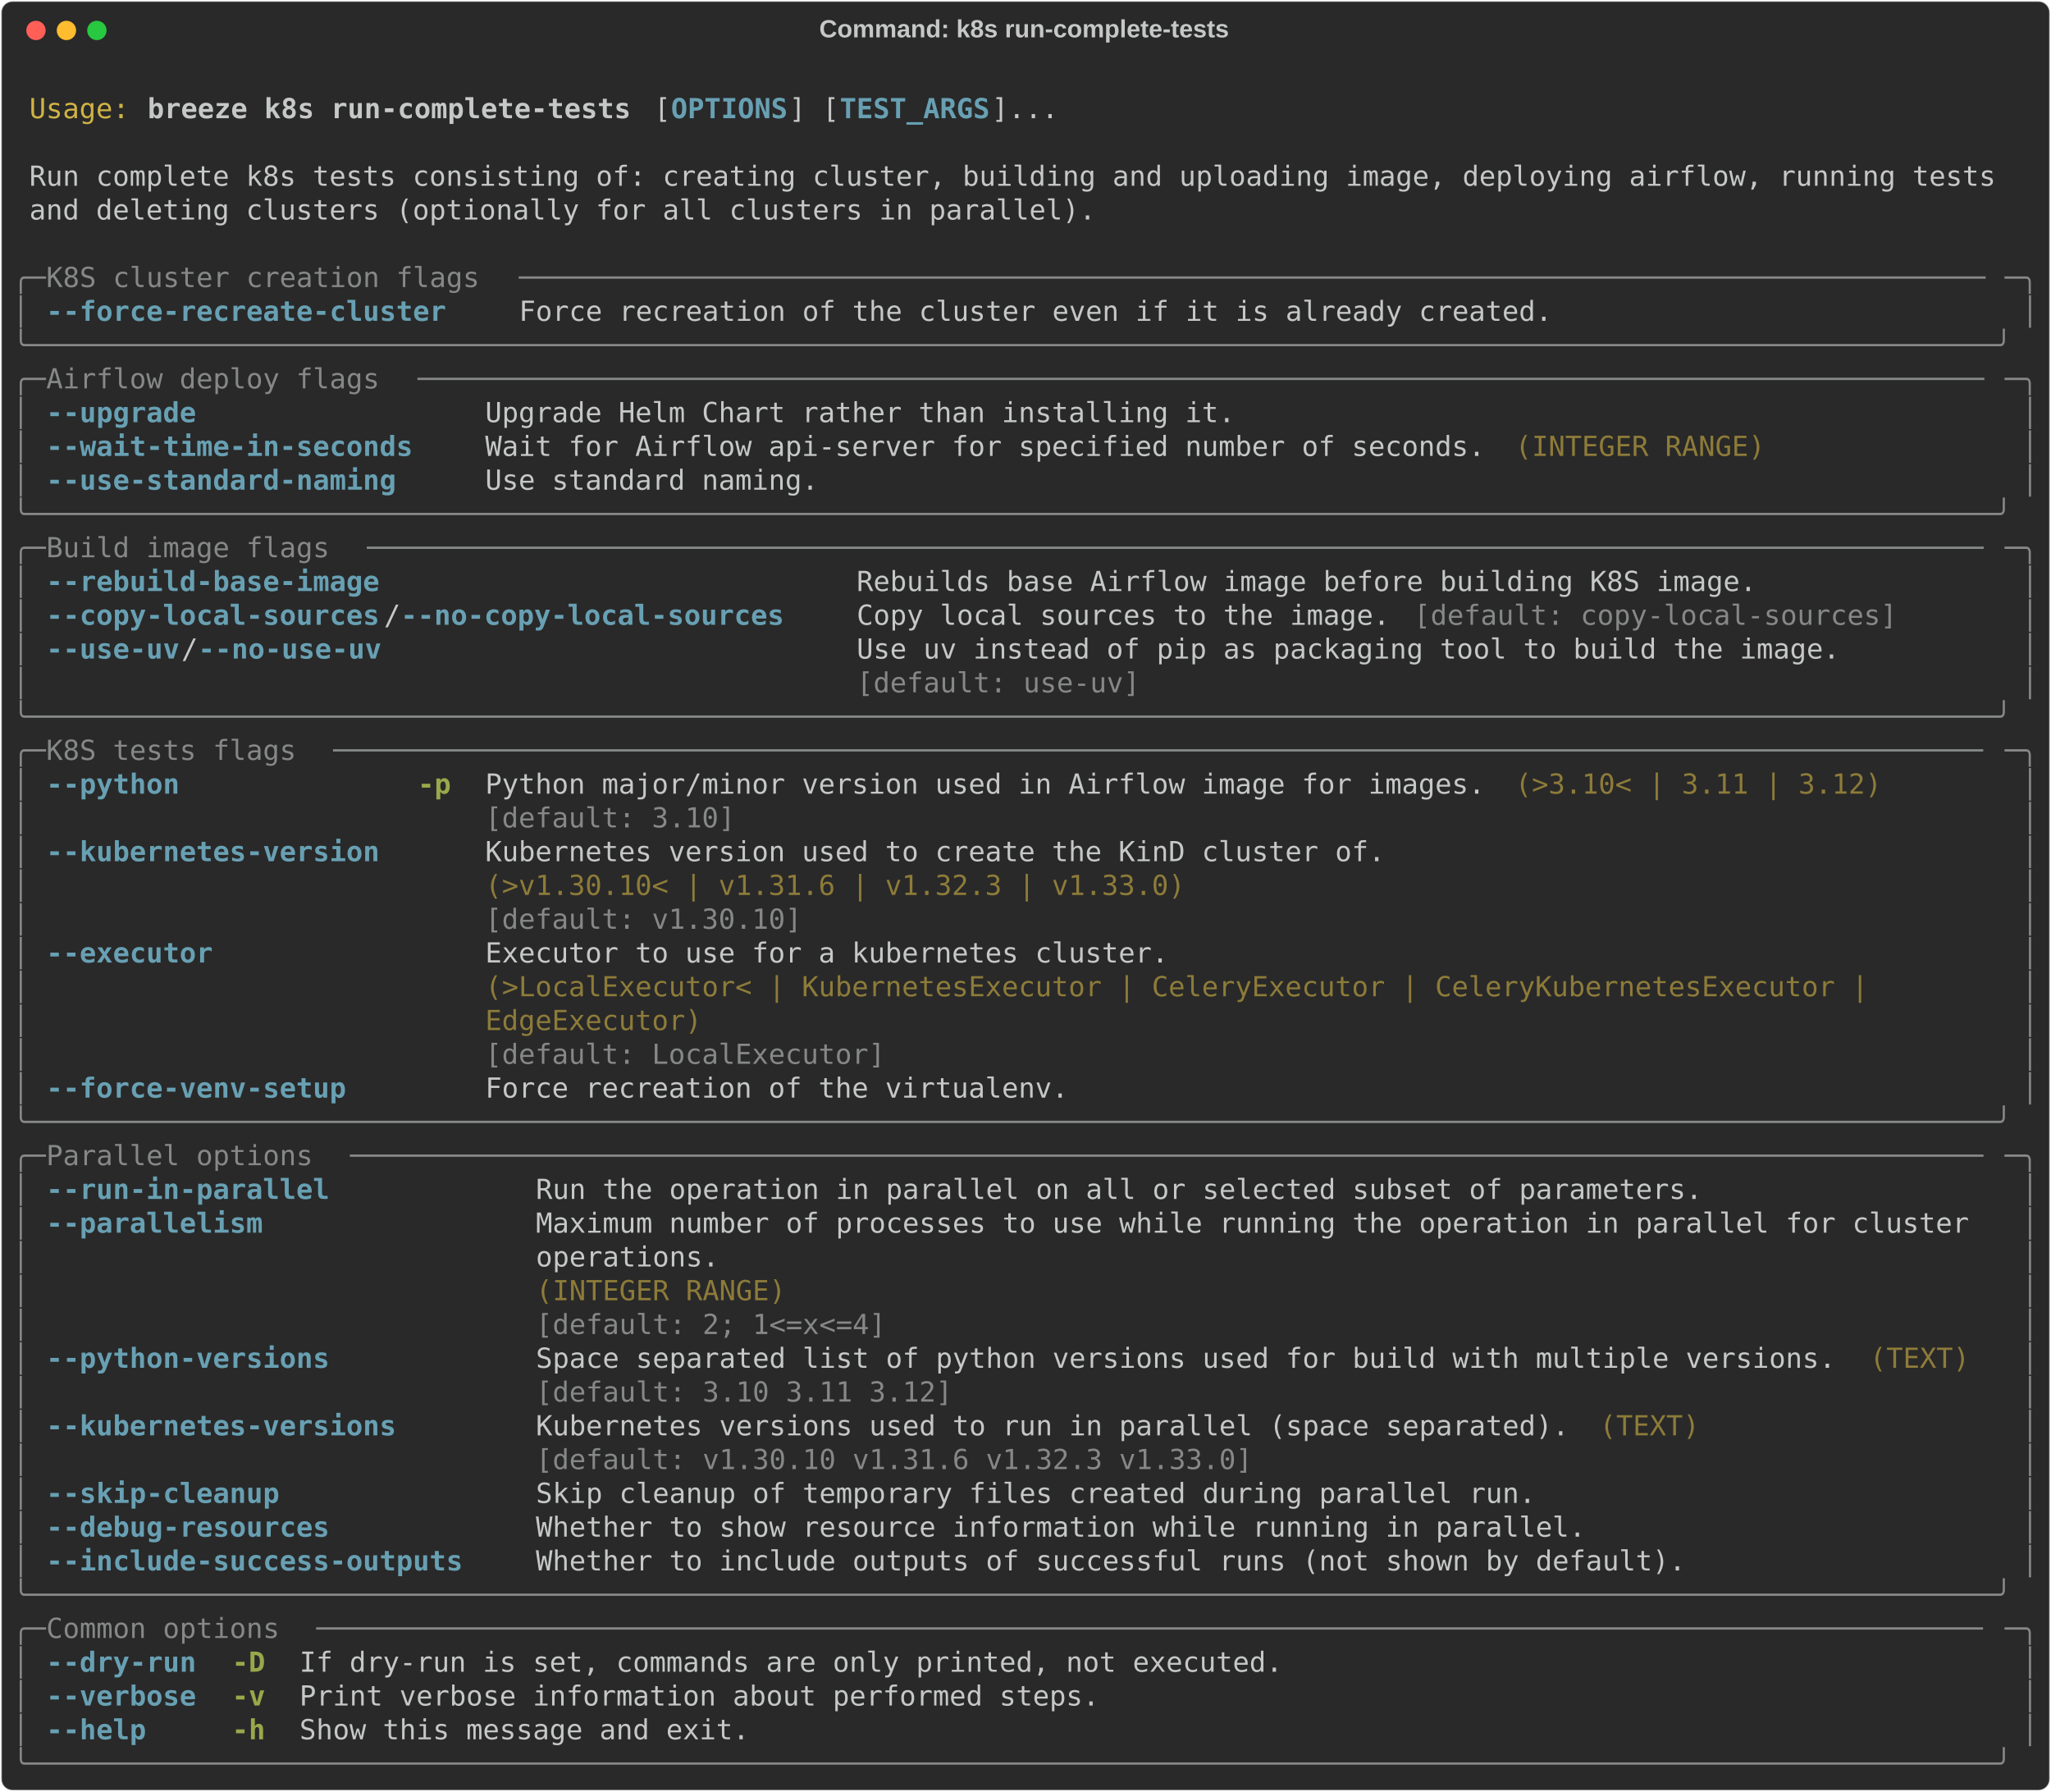
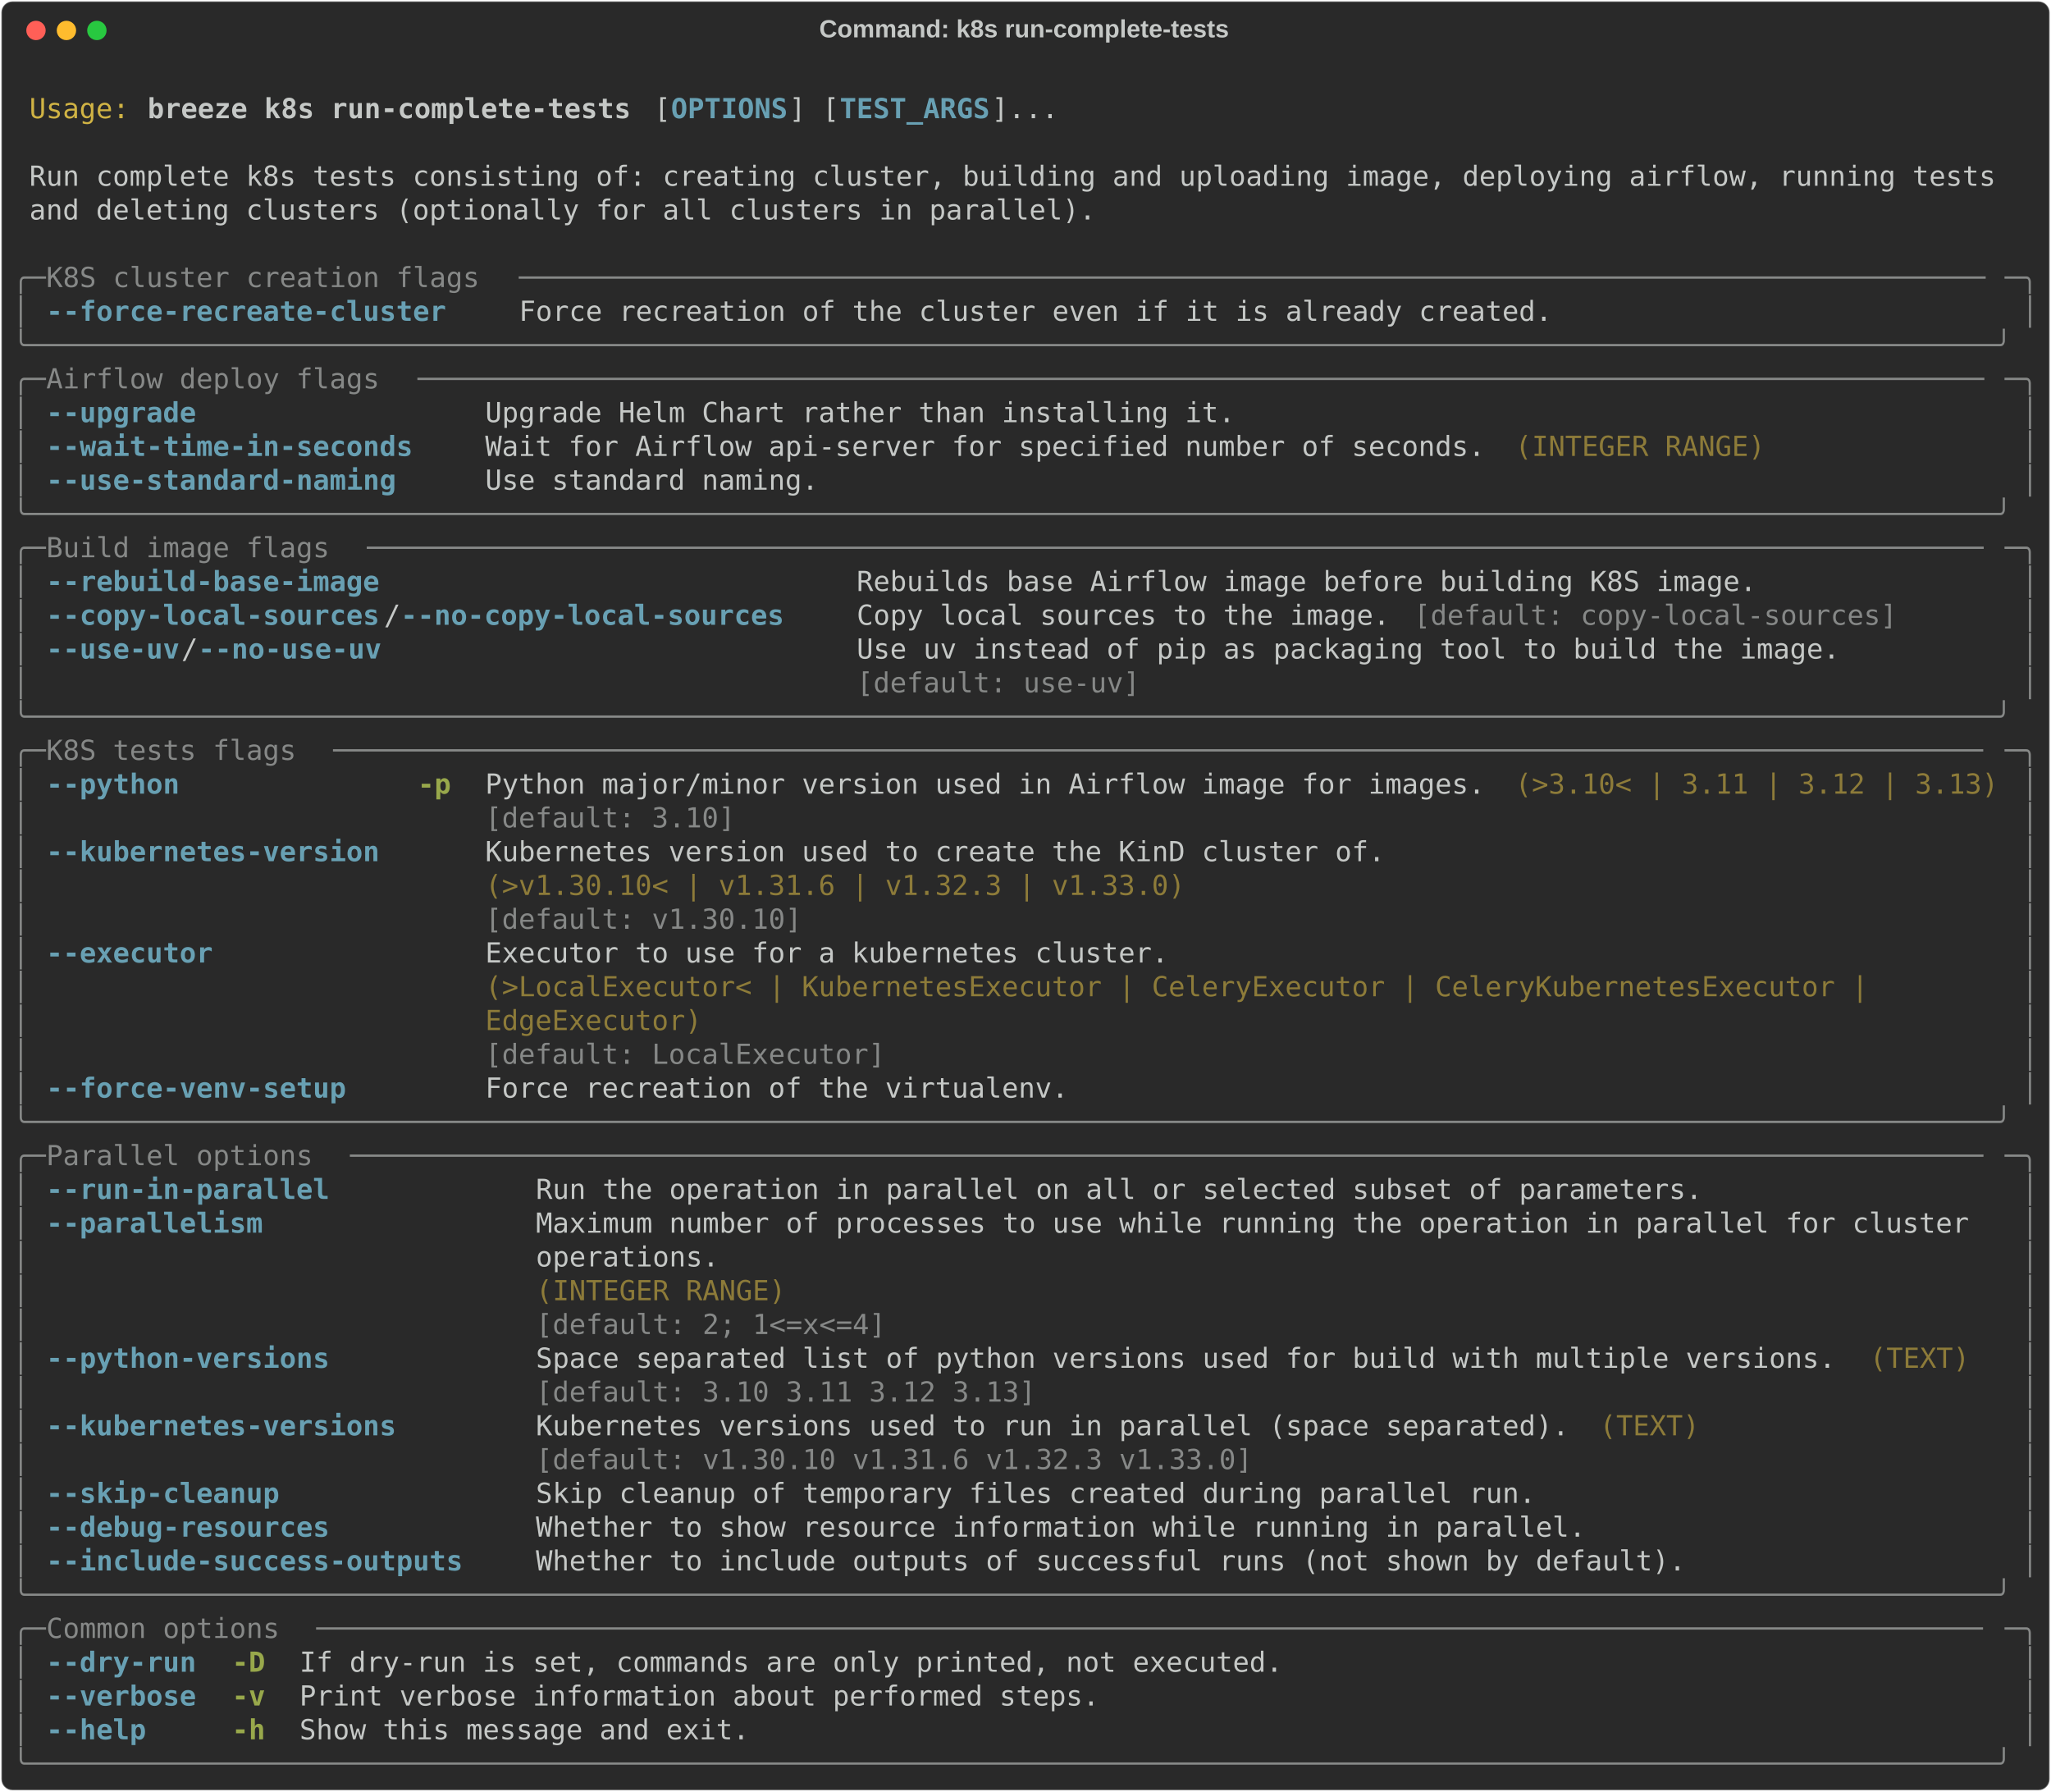
<svg xmlns="http://www.w3.org/2000/svg" class="rich-terminal" viewBox="0 0 1482 1294.4">
  <style>

    @font-face {
        font-family: "Fira Code";
        src: local("FiraCode-Regular"),
                url("https://cdnjs.cloudflare.com/ajax/libs/firacode/6.2.0/woff2/FiraCode-Regular.woff2") format("woff2"),
                url("https://cdnjs.cloudflare.com/ajax/libs/firacode/6.2.0/woff/FiraCode-Regular.woff") format("woff");
        font-style: normal;
        font-weight: 400;
    }
    @font-face {
        font-family: "Fira Code";
        src: local("FiraCode-Bold"),
                url("https://cdnjs.cloudflare.com/ajax/libs/firacode/6.2.0/woff2/FiraCode-Bold.woff2") format("woff2"),
                url("https://cdnjs.cloudflare.com/ajax/libs/firacode/6.2.0/woff/FiraCode-Bold.woff") format("woff");
        font-style: bold;
        font-weight: 700;
    }

    .breeze-k8s-run-complete-tests-matrix {
        font-family: Fira Code, monospace;
        font-size: 20px;
        line-height: 24.4px;
        font-variant-east-asian: full-width;
    }

    .breeze-k8s-run-complete-tests-title {
        font-size: 18px;
        font-weight: bold;
        font-family: arial;
    }

    .breeze-k8s-run-complete-tests-r1 { fill: #c5c8c6 }
.breeze-k8s-run-complete-tests-r2 { fill: #d0b344 }
.breeze-k8s-run-complete-tests-r3 { fill: #c5c8c6;font-weight: bold }
.breeze-k8s-run-complete-tests-r4 { fill: #68a0b3;font-weight: bold }
.breeze-k8s-run-complete-tests-r5 { fill: #868887 }
.breeze-k8s-run-complete-tests-r6 { fill: #8d7b39 }
.breeze-k8s-run-complete-tests-r7 { fill: #98a84b;font-weight: bold }
    </style>
  <defs>
    <clipPath id="breeze-k8s-run-complete-tests-clip-terminal">
      <rect x="0" y="0" width="1463.0" height="1243.4" />
    </clipPath>
    <clipPath id="breeze-k8s-run-complete-tests-line-0">
      <rect x="0" y="1.5" width="1464" height="24.65" />
    </clipPath>
    <clipPath id="breeze-k8s-run-complete-tests-line-1">
      <rect x="0" y="25.9" width="1464" height="24.65" />
    </clipPath>
    <clipPath id="breeze-k8s-run-complete-tests-line-2">
      <rect x="0" y="50.3" width="1464" height="24.65" />
    </clipPath>
    <clipPath id="breeze-k8s-run-complete-tests-line-3">
      <rect x="0" y="74.7" width="1464" height="24.65" />
    </clipPath>
    <clipPath id="breeze-k8s-run-complete-tests-line-4">
      <rect x="0" y="99.1" width="1464" height="24.65" />
    </clipPath>
    <clipPath id="breeze-k8s-run-complete-tests-line-5">
      <rect x="0" y="123.5" width="1464" height="24.65" />
    </clipPath>
    <clipPath id="breeze-k8s-run-complete-tests-line-6">
      <rect x="0" y="147.9" width="1464" height="24.65" />
    </clipPath>
    <clipPath id="breeze-k8s-run-complete-tests-line-7">
      <rect x="0" y="172.3" width="1464" height="24.65" />
    </clipPath>
    <clipPath id="breeze-k8s-run-complete-tests-line-8">
      <rect x="0" y="196.7" width="1464" height="24.65" />
    </clipPath>
    <clipPath id="breeze-k8s-run-complete-tests-line-9">
      <rect x="0" y="221.1" width="1464" height="24.65" />
    </clipPath>
    <clipPath id="breeze-k8s-run-complete-tests-line-10">
      <rect x="0" y="245.5" width="1464" height="24.65" />
    </clipPath>
    <clipPath id="breeze-k8s-run-complete-tests-line-11">
      <rect x="0" y="269.9" width="1464" height="24.65" />
    </clipPath>
    <clipPath id="breeze-k8s-run-complete-tests-line-12">
      <rect x="0" y="294.3" width="1464" height="24.65" />
    </clipPath>
    <clipPath id="breeze-k8s-run-complete-tests-line-13">
      <rect x="0" y="318.7" width="1464" height="24.65" />
    </clipPath>
    <clipPath id="breeze-k8s-run-complete-tests-line-14">
      <rect x="0" y="343.1" width="1464" height="24.65" />
    </clipPath>
    <clipPath id="breeze-k8s-run-complete-tests-line-15">
      <rect x="0" y="367.5" width="1464" height="24.65" />
    </clipPath>
    <clipPath id="breeze-k8s-run-complete-tests-line-16">
      <rect x="0" y="391.9" width="1464" height="24.65" />
    </clipPath>
    <clipPath id="breeze-k8s-run-complete-tests-line-17">
      <rect x="0" y="416.3" width="1464" height="24.65" />
    </clipPath>
    <clipPath id="breeze-k8s-run-complete-tests-line-18">
      <rect x="0" y="440.7" width="1464" height="24.65" />
    </clipPath>
    <clipPath id="breeze-k8s-run-complete-tests-line-19">
      <rect x="0" y="465.1" width="1464" height="24.65" />
    </clipPath>
    <clipPath id="breeze-k8s-run-complete-tests-line-20">
      <rect x="0" y="489.5" width="1464" height="24.65" />
    </clipPath>
    <clipPath id="breeze-k8s-run-complete-tests-line-21">
      <rect x="0" y="513.9" width="1464" height="24.65" />
    </clipPath>
    <clipPath id="breeze-k8s-run-complete-tests-line-22">
      <rect x="0" y="538.3" width="1464" height="24.65" />
    </clipPath>
    <clipPath id="breeze-k8s-run-complete-tests-line-23">
      <rect x="0" y="562.7" width="1464" height="24.65" />
    </clipPath>
    <clipPath id="breeze-k8s-run-complete-tests-line-24">
      <rect x="0" y="587.1" width="1464" height="24.65" />
    </clipPath>
    <clipPath id="breeze-k8s-run-complete-tests-line-25">
      <rect x="0" y="611.5" width="1464" height="24.65" />
    </clipPath>
    <clipPath id="breeze-k8s-run-complete-tests-line-26">
      <rect x="0" y="635.9" width="1464" height="24.65" />
    </clipPath>
    <clipPath id="breeze-k8s-run-complete-tests-line-27">
      <rect x="0" y="660.3" width="1464" height="24.65" />
    </clipPath>
    <clipPath id="breeze-k8s-run-complete-tests-line-28">
      <rect x="0" y="684.7" width="1464" height="24.65" />
    </clipPath>
    <clipPath id="breeze-k8s-run-complete-tests-line-29">
      <rect x="0" y="709.1" width="1464" height="24.65" />
    </clipPath>
    <clipPath id="breeze-k8s-run-complete-tests-line-30">
      <rect x="0" y="733.5" width="1464" height="24.65" />
    </clipPath>
    <clipPath id="breeze-k8s-run-complete-tests-line-31">
      <rect x="0" y="757.9" width="1464" height="24.65" />
    </clipPath>
    <clipPath id="breeze-k8s-run-complete-tests-line-32">
      <rect x="0" y="782.3" width="1464" height="24.65" />
    </clipPath>
    <clipPath id="breeze-k8s-run-complete-tests-line-33">
      <rect x="0" y="806.7" width="1464" height="24.65" />
    </clipPath>
    <clipPath id="breeze-k8s-run-complete-tests-line-34">
      <rect x="0" y="831.1" width="1464" height="24.65" />
    </clipPath>
    <clipPath id="breeze-k8s-run-complete-tests-line-35">
      <rect x="0" y="855.5" width="1464" height="24.65" />
    </clipPath>
    <clipPath id="breeze-k8s-run-complete-tests-line-36">
      <rect x="0" y="879.9" width="1464" height="24.65" />
    </clipPath>
    <clipPath id="breeze-k8s-run-complete-tests-line-37">
      <rect x="0" y="904.3" width="1464" height="24.65" />
    </clipPath>
    <clipPath id="breeze-k8s-run-complete-tests-line-38">
      <rect x="0" y="928.7" width="1464" height="24.65" />
    </clipPath>
    <clipPath id="breeze-k8s-run-complete-tests-line-39">
      <rect x="0" y="953.1" width="1464" height="24.65" />
    </clipPath>
    <clipPath id="breeze-k8s-run-complete-tests-line-40">
      <rect x="0" y="977.5" width="1464" height="24.65" />
    </clipPath>
    <clipPath id="breeze-k8s-run-complete-tests-line-41">
      <rect x="0" y="1001.9" width="1464" height="24.65" />
    </clipPath>
    <clipPath id="breeze-k8s-run-complete-tests-line-42">
      <rect x="0" y="1026.3" width="1464" height="24.65" />
    </clipPath>
    <clipPath id="breeze-k8s-run-complete-tests-line-43">
      <rect x="0" y="1050.7" width="1464" height="24.65" />
    </clipPath>
    <clipPath id="breeze-k8s-run-complete-tests-line-44">
      <rect x="0" y="1075.1" width="1464" height="24.65" />
    </clipPath>
    <clipPath id="breeze-k8s-run-complete-tests-line-45">
      <rect x="0" y="1099.5" width="1464" height="24.65" />
    </clipPath>
    <clipPath id="breeze-k8s-run-complete-tests-line-46">
      <rect x="0" y="1123.9" width="1464" height="24.65" />
    </clipPath>
    <clipPath id="breeze-k8s-run-complete-tests-line-47">
      <rect x="0" y="1148.3" width="1464" height="24.65" />
    </clipPath>
    <clipPath id="breeze-k8s-run-complete-tests-line-48">
      <rect x="0" y="1172.7" width="1464" height="24.65" />
    </clipPath>
    <clipPath id="breeze-k8s-run-complete-tests-line-49">
      <rect x="0" y="1197.1" width="1464" height="24.65" />
    </clipPath>
  </defs>
  <rect fill="#292929" stroke="rgba(255,255,255,0.35)" stroke-width="1" x="1" y="1" width="1480" height="1292.4" rx="8" />
  <text class="breeze-k8s-run-complete-tests-title" fill="#c5c8c6" text-anchor="middle" x="740" y="27">Command: k8s run-complete-tests</text>
  <g transform="translate(26,22)">
    <circle cx="0" cy="0" r="7" fill="#ff5f57" />
    <circle cx="22" cy="0" r="7" fill="#febc2e" />
    <circle cx="44" cy="0" r="7" fill="#28c840" />
  </g>
  <g transform="translate(9, 41)" clip-path="url(#breeze-k8s-run-complete-tests-clip-terminal)">
    <g class="breeze-k8s-run-complete-tests-matrix">
      <text class="breeze-k8s-run-complete-tests-r1" x="1464" y="20" textLength="12.2" clip-path="url(#breeze-k8s-run-complete-tests-line-0)">
</text>
      <text class="breeze-k8s-run-complete-tests-r2" x="12.2" y="44.4" textLength="73.2" clip-path="url(#breeze-k8s-run-complete-tests-line-1)">Usage:</text>
      <text class="breeze-k8s-run-complete-tests-r3" x="97.6" y="44.4" textLength="353.8" clip-path="url(#breeze-k8s-run-complete-tests-line-1)">breeze k8s run-complete-tests</text>
      <text class="breeze-k8s-run-complete-tests-r1" x="463.6" y="44.4" textLength="12.2" clip-path="url(#breeze-k8s-run-complete-tests-line-1)">[</text>
      <text class="breeze-k8s-run-complete-tests-r4" x="475.8" y="44.4" textLength="85.4" clip-path="url(#breeze-k8s-run-complete-tests-line-1)">OPTIONS</text>
      <text class="breeze-k8s-run-complete-tests-r1" x="561.2" y="44.4" textLength="36.6" clip-path="url(#breeze-k8s-run-complete-tests-line-1)">] [</text>
      <text class="breeze-k8s-run-complete-tests-r4" x="597.8" y="44.4" textLength="109.8" clip-path="url(#breeze-k8s-run-complete-tests-line-1)">TEST_ARGS</text>
      <text class="breeze-k8s-run-complete-tests-r1" x="707.6" y="44.4" textLength="48.8" clip-path="url(#breeze-k8s-run-complete-tests-line-1)">]...</text>
      <text class="breeze-k8s-run-complete-tests-r1" x="1464" y="44.4" textLength="12.2" clip-path="url(#breeze-k8s-run-complete-tests-line-1)">
</text>
      <text class="breeze-k8s-run-complete-tests-r1" x="1464" y="68.8" textLength="12.2" clip-path="url(#breeze-k8s-run-complete-tests-line-2)">
</text>
      <text class="breeze-k8s-run-complete-tests-r1" x="12.2" y="93.2" textLength="1439.6" clip-path="url(#breeze-k8s-run-complete-tests-line-3)">Run complete k8s tests consisting of: creating cluster, building and uploading image, deploying airflow, running tests</text>
      <text class="breeze-k8s-run-complete-tests-r1" x="1464" y="93.2" textLength="12.2" clip-path="url(#breeze-k8s-run-complete-tests-line-3)">
</text>
      <text class="breeze-k8s-run-complete-tests-r1" x="12.2" y="117.6" textLength="780.8" clip-path="url(#breeze-k8s-run-complete-tests-line-4)">and deleting clusters (optionally for all clusters in parallel).</text>
      <text class="breeze-k8s-run-complete-tests-r1" x="1464" y="117.6" textLength="12.2" clip-path="url(#breeze-k8s-run-complete-tests-line-4)">
</text>
      <text class="breeze-k8s-run-complete-tests-r1" x="1464" y="142" textLength="12.2" clip-path="url(#breeze-k8s-run-complete-tests-line-5)">
</text>
      <text class="breeze-k8s-run-complete-tests-r5" x="0" y="166.4" textLength="24.4" clip-path="url(#breeze-k8s-run-complete-tests-line-6)">╭─</text>
      <text class="breeze-k8s-run-complete-tests-r5" x="24.4" y="166.4" textLength="341.6" clip-path="url(#breeze-k8s-run-complete-tests-line-6)"> K8S cluster creation flags </text>
      <text class="breeze-k8s-run-complete-tests-r5" x="366" y="166.4" textLength="1073.6" clip-path="url(#breeze-k8s-run-complete-tests-line-6)">────────────────────────────────────────────────────────────────────────────────────────</text>
      <text class="breeze-k8s-run-complete-tests-r5" x="1439.6" y="166.4" textLength="24.4" clip-path="url(#breeze-k8s-run-complete-tests-line-6)">─╮</text>
      <text class="breeze-k8s-run-complete-tests-r1" x="1464" y="166.4" textLength="12.2" clip-path="url(#breeze-k8s-run-complete-tests-line-6)">
</text>
      <text class="breeze-k8s-run-complete-tests-r5" x="0" y="190.8" textLength="12.2" clip-path="url(#breeze-k8s-run-complete-tests-line-7)">│</text>
      <text class="breeze-k8s-run-complete-tests-r4" x="24.4" y="190.8" textLength="292.8" clip-path="url(#breeze-k8s-run-complete-tests-line-7)">--force-recreate-cluster</text>
      <text class="breeze-k8s-run-complete-tests-r1" x="366" y="190.8" textLength="756.4" clip-path="url(#breeze-k8s-run-complete-tests-line-7)">Force recreation of the cluster even if it is already created.</text>
      <text class="breeze-k8s-run-complete-tests-r5" x="1451.8" y="190.8" textLength="12.2" clip-path="url(#breeze-k8s-run-complete-tests-line-7)">│</text>
      <text class="breeze-k8s-run-complete-tests-r1" x="1464" y="190.8" textLength="12.2" clip-path="url(#breeze-k8s-run-complete-tests-line-7)">
</text>
      <text class="breeze-k8s-run-complete-tests-r5" x="0" y="215.2" textLength="1464" clip-path="url(#breeze-k8s-run-complete-tests-line-8)">╰──────────────────────────────────────────────────────────────────────────────────────────────────────────────────────╯</text>
      <text class="breeze-k8s-run-complete-tests-r1" x="1464" y="215.2" textLength="12.2" clip-path="url(#breeze-k8s-run-complete-tests-line-8)">
</text>
      <text class="breeze-k8s-run-complete-tests-r5" x="0" y="239.6" textLength="24.4" clip-path="url(#breeze-k8s-run-complete-tests-line-9)">╭─</text>
      <text class="breeze-k8s-run-complete-tests-r5" x="24.4" y="239.6" textLength="268.4" clip-path="url(#breeze-k8s-run-complete-tests-line-9)"> Airflow deploy flags </text>
      <text class="breeze-k8s-run-complete-tests-r5" x="292.8" y="239.6" textLength="1146.8" clip-path="url(#breeze-k8s-run-complete-tests-line-9)">──────────────────────────────────────────────────────────────────────────────────────────────</text>
      <text class="breeze-k8s-run-complete-tests-r5" x="1439.6" y="239.6" textLength="24.4" clip-path="url(#breeze-k8s-run-complete-tests-line-9)">─╮</text>
      <text class="breeze-k8s-run-complete-tests-r1" x="1464" y="239.6" textLength="12.2" clip-path="url(#breeze-k8s-run-complete-tests-line-9)">
</text>
      <text class="breeze-k8s-run-complete-tests-r5" x="0" y="264" textLength="12.2" clip-path="url(#breeze-k8s-run-complete-tests-line-10)">│</text>
      <text class="breeze-k8s-run-complete-tests-r4" x="24.4" y="264" textLength="109.8" clip-path="url(#breeze-k8s-run-complete-tests-line-10)">--upgrade</text>
      <text class="breeze-k8s-run-complete-tests-r1" x="341.6" y="264" textLength="549" clip-path="url(#breeze-k8s-run-complete-tests-line-10)">Upgrade Helm Chart rather than installing it.</text>
      <text class="breeze-k8s-run-complete-tests-r5" x="1451.8" y="264" textLength="12.2" clip-path="url(#breeze-k8s-run-complete-tests-line-10)">│</text>
      <text class="breeze-k8s-run-complete-tests-r1" x="1464" y="264" textLength="12.2" clip-path="url(#breeze-k8s-run-complete-tests-line-10)">
</text>
      <text class="breeze-k8s-run-complete-tests-r5" x="0" y="288.4" textLength="12.2" clip-path="url(#breeze-k8s-run-complete-tests-line-11)">│</text>
      <text class="breeze-k8s-run-complete-tests-r4" x="24.4" y="288.4" textLength="268.4" clip-path="url(#breeze-k8s-run-complete-tests-line-11)">--wait-time-in-seconds</text>
      <text class="breeze-k8s-run-complete-tests-r1" x="341.6" y="288.4" textLength="732" clip-path="url(#breeze-k8s-run-complete-tests-line-11)">Wait for Airflow api-server for specified number of seconds.</text>
      <text class="breeze-k8s-run-complete-tests-r6" x="1085.8" y="288.4" textLength="183" clip-path="url(#breeze-k8s-run-complete-tests-line-11)">(INTEGER RANGE)</text>
      <text class="breeze-k8s-run-complete-tests-r5" x="1451.8" y="288.4" textLength="12.2" clip-path="url(#breeze-k8s-run-complete-tests-line-11)">│</text>
      <text class="breeze-k8s-run-complete-tests-r1" x="1464" y="288.4" textLength="12.2" clip-path="url(#breeze-k8s-run-complete-tests-line-11)">
</text>
      <text class="breeze-k8s-run-complete-tests-r5" x="0" y="312.8" textLength="12.2" clip-path="url(#breeze-k8s-run-complete-tests-line-12)">│</text>
      <text class="breeze-k8s-run-complete-tests-r4" x="24.4" y="312.8" textLength="256.2" clip-path="url(#breeze-k8s-run-complete-tests-line-12)">--use-standard-naming</text>
      <text class="breeze-k8s-run-complete-tests-r1" x="341.6" y="312.8" textLength="244" clip-path="url(#breeze-k8s-run-complete-tests-line-12)">Use standard naming.</text>
      <text class="breeze-k8s-run-complete-tests-r5" x="1451.8" y="312.8" textLength="12.2" clip-path="url(#breeze-k8s-run-complete-tests-line-12)">│</text>
      <text class="breeze-k8s-run-complete-tests-r1" x="1464" y="312.8" textLength="12.2" clip-path="url(#breeze-k8s-run-complete-tests-line-12)">
</text>
      <text class="breeze-k8s-run-complete-tests-r5" x="0" y="337.2" textLength="1464" clip-path="url(#breeze-k8s-run-complete-tests-line-13)">╰──────────────────────────────────────────────────────────────────────────────────────────────────────────────────────╯</text>
      <text class="breeze-k8s-run-complete-tests-r1" x="1464" y="337.2" textLength="12.2" clip-path="url(#breeze-k8s-run-complete-tests-line-13)">
</text>
      <text class="breeze-k8s-run-complete-tests-r5" x="0" y="361.6" textLength="24.4" clip-path="url(#breeze-k8s-run-complete-tests-line-14)">╭─</text>
      <text class="breeze-k8s-run-complete-tests-r5" x="24.4" y="361.6" textLength="231.8" clip-path="url(#breeze-k8s-run-complete-tests-line-14)"> Build image flags </text>
      <text class="breeze-k8s-run-complete-tests-r5" x="256.2" y="361.6" textLength="1183.4" clip-path="url(#breeze-k8s-run-complete-tests-line-14)">─────────────────────────────────────────────────────────────────────────────────────────────────</text>
      <text class="breeze-k8s-run-complete-tests-r5" x="1439.6" y="361.6" textLength="24.4" clip-path="url(#breeze-k8s-run-complete-tests-line-14)">─╮</text>
      <text class="breeze-k8s-run-complete-tests-r1" x="1464" y="361.6" textLength="12.2" clip-path="url(#breeze-k8s-run-complete-tests-line-14)">
</text>
      <text class="breeze-k8s-run-complete-tests-r5" x="0" y="386" textLength="12.2" clip-path="url(#breeze-k8s-run-complete-tests-line-15)">│</text>
      <text class="breeze-k8s-run-complete-tests-r4" x="24.4" y="386" textLength="244" clip-path="url(#breeze-k8s-run-complete-tests-line-15)">--rebuild-base-image</text>
      <text class="breeze-k8s-run-complete-tests-r1" x="610" y="386" textLength="658.8" clip-path="url(#breeze-k8s-run-complete-tests-line-15)">Rebuilds base Airflow image before building K8S image.</text>
      <text class="breeze-k8s-run-complete-tests-r5" x="1451.8" y="386" textLength="12.2" clip-path="url(#breeze-k8s-run-complete-tests-line-15)">│</text>
      <text class="breeze-k8s-run-complete-tests-r1" x="1464" y="386" textLength="12.2" clip-path="url(#breeze-k8s-run-complete-tests-line-15)">
</text>
      <text class="breeze-k8s-run-complete-tests-r5" x="0" y="410.4" textLength="12.2" clip-path="url(#breeze-k8s-run-complete-tests-line-16)">│</text>
      <text class="breeze-k8s-run-complete-tests-r4" x="24.4" y="410.4" textLength="244" clip-path="url(#breeze-k8s-run-complete-tests-line-16)">--copy-local-sources</text>
      <text class="breeze-k8s-run-complete-tests-r1" x="268.4" y="410.4" textLength="12.2" clip-path="url(#breeze-k8s-run-complete-tests-line-16)">/</text>
      <text class="breeze-k8s-run-complete-tests-r4" x="280.6" y="410.4" textLength="280.6" clip-path="url(#breeze-k8s-run-complete-tests-line-16)">--no-copy-local-sources</text>
      <text class="breeze-k8s-run-complete-tests-r1" x="610" y="410.4" textLength="390.4" clip-path="url(#breeze-k8s-run-complete-tests-line-16)">Copy local sources to the image.</text>
      <text class="breeze-k8s-run-complete-tests-r5" x="1012.6" y="410.4" textLength="353.8" clip-path="url(#breeze-k8s-run-complete-tests-line-16)">[default: copy-local-sources]</text>
      <text class="breeze-k8s-run-complete-tests-r5" x="1451.8" y="410.4" textLength="12.2" clip-path="url(#breeze-k8s-run-complete-tests-line-16)">│</text>
      <text class="breeze-k8s-run-complete-tests-r1" x="1464" y="410.4" textLength="12.2" clip-path="url(#breeze-k8s-run-complete-tests-line-16)">
</text>
      <text class="breeze-k8s-run-complete-tests-r5" x="0" y="434.8" textLength="12.2" clip-path="url(#breeze-k8s-run-complete-tests-line-17)">│</text>
      <text class="breeze-k8s-run-complete-tests-r4" x="24.4" y="434.8" textLength="97.6" clip-path="url(#breeze-k8s-run-complete-tests-line-17)">--use-uv</text>
      <text class="breeze-k8s-run-complete-tests-r1" x="122" y="434.8" textLength="12.2" clip-path="url(#breeze-k8s-run-complete-tests-line-17)">/</text>
      <text class="breeze-k8s-run-complete-tests-r4" x="134.2" y="434.8" textLength="134.2" clip-path="url(#breeze-k8s-run-complete-tests-line-17)">--no-use-uv</text>
      <text class="breeze-k8s-run-complete-tests-r1" x="610" y="434.8" textLength="719.8" clip-path="url(#breeze-k8s-run-complete-tests-line-17)">Use uv instead of pip as packaging tool to build the image.</text>
      <text class="breeze-k8s-run-complete-tests-r5" x="1451.8" y="434.8" textLength="12.2" clip-path="url(#breeze-k8s-run-complete-tests-line-17)">│</text>
      <text class="breeze-k8s-run-complete-tests-r1" x="1464" y="434.8" textLength="12.2" clip-path="url(#breeze-k8s-run-complete-tests-line-17)">
</text>
      <text class="breeze-k8s-run-complete-tests-r5" x="0" y="459.2" textLength="12.2" clip-path="url(#breeze-k8s-run-complete-tests-line-18)">│</text>
      <text class="breeze-k8s-run-complete-tests-r5" x="610" y="459.2" textLength="719.8" clip-path="url(#breeze-k8s-run-complete-tests-line-18)">[default: use-uv]                                          </text>
      <text class="breeze-k8s-run-complete-tests-r5" x="1451.8" y="459.2" textLength="12.2" clip-path="url(#breeze-k8s-run-complete-tests-line-18)">│</text>
      <text class="breeze-k8s-run-complete-tests-r1" x="1464" y="459.2" textLength="12.2" clip-path="url(#breeze-k8s-run-complete-tests-line-18)">
</text>
      <text class="breeze-k8s-run-complete-tests-r5" x="0" y="483.6" textLength="1464" clip-path="url(#breeze-k8s-run-complete-tests-line-19)">╰──────────────────────────────────────────────────────────────────────────────────────────────────────────────────────╯</text>
      <text class="breeze-k8s-run-complete-tests-r1" x="1464" y="483.6" textLength="12.2" clip-path="url(#breeze-k8s-run-complete-tests-line-19)">
</text>
      <text class="breeze-k8s-run-complete-tests-r5" x="0" y="508" textLength="24.4" clip-path="url(#breeze-k8s-run-complete-tests-line-20)">╭─</text>
      <text class="breeze-k8s-run-complete-tests-r5" x="24.4" y="508" textLength="207.4" clip-path="url(#breeze-k8s-run-complete-tests-line-20)"> K8S tests flags </text>
      <text class="breeze-k8s-run-complete-tests-r5" x="231.8" y="508" textLength="1207.8" clip-path="url(#breeze-k8s-run-complete-tests-line-20)">───────────────────────────────────────────────────────────────────────────────────────────────────</text>
      <text class="breeze-k8s-run-complete-tests-r5" x="1439.6" y="508" textLength="24.4" clip-path="url(#breeze-k8s-run-complete-tests-line-20)">─╮</text>
      <text class="breeze-k8s-run-complete-tests-r1" x="1464" y="508" textLength="12.2" clip-path="url(#breeze-k8s-run-complete-tests-line-20)">
</text>
      <text class="breeze-k8s-run-complete-tests-r5" x="0" y="532.4" textLength="12.2" clip-path="url(#breeze-k8s-run-complete-tests-line-21)">│</text>
      <text class="breeze-k8s-run-complete-tests-r4" x="24.4" y="532.4" textLength="97.6" clip-path="url(#breeze-k8s-run-complete-tests-line-21)">--python</text>
      <text class="breeze-k8s-run-complete-tests-r7" x="292.8" y="532.4" textLength="24.4" clip-path="url(#breeze-k8s-run-complete-tests-line-21)">-p</text>
      <text class="breeze-k8s-run-complete-tests-r1" x="341.6" y="532.4" textLength="732" clip-path="url(#breeze-k8s-run-complete-tests-line-21)">Python major/minor version used in Airflow image for images.</text>
-       <text class="breeze-k8s-run-complete-tests-r6" x="1085.8" y="532.4" textLength="268.4" clip-path="url(#breeze-k8s-run-complete-tests-line-21)">(&gt;3.10&lt; | 3.11 | 3.12)</text>
+       <text class="breeze-k8s-run-complete-tests-r6" x="1085.8" y="532.4" textLength="353.8" clip-path="url(#breeze-k8s-run-complete-tests-line-21)">(&gt;3.10&lt; | 3.11 | 3.12 | 3.13)</text>
      <text class="breeze-k8s-run-complete-tests-r5" x="1451.8" y="532.4" textLength="12.2" clip-path="url(#breeze-k8s-run-complete-tests-line-21)">│</text>
      <text class="breeze-k8s-run-complete-tests-r1" x="1464" y="532.4" textLength="12.2" clip-path="url(#breeze-k8s-run-complete-tests-line-21)">
</text>
      <text class="breeze-k8s-run-complete-tests-r5" x="0" y="556.8" textLength="12.2" clip-path="url(#breeze-k8s-run-complete-tests-line-22)">│</text>
      <text class="breeze-k8s-run-complete-tests-r5" x="341.6" y="556.8" textLength="732" clip-path="url(#breeze-k8s-run-complete-tests-line-22)">[default: 3.10]                                             </text>
      <text class="breeze-k8s-run-complete-tests-r5" x="1451.8" y="556.8" textLength="12.2" clip-path="url(#breeze-k8s-run-complete-tests-line-22)">│</text>
      <text class="breeze-k8s-run-complete-tests-r1" x="1464" y="556.8" textLength="12.2" clip-path="url(#breeze-k8s-run-complete-tests-line-22)">
</text>
      <text class="breeze-k8s-run-complete-tests-r5" x="0" y="581.2" textLength="12.2" clip-path="url(#breeze-k8s-run-complete-tests-line-23)">│</text>
      <text class="breeze-k8s-run-complete-tests-r4" x="24.4" y="581.2" textLength="244" clip-path="url(#breeze-k8s-run-complete-tests-line-23)">--kubernetes-version</text>
      <text class="breeze-k8s-run-complete-tests-r1" x="341.6" y="581.2" textLength="658.8" clip-path="url(#breeze-k8s-run-complete-tests-line-23)">Kubernetes version used to create the KinD cluster of.</text>
      <text class="breeze-k8s-run-complete-tests-r5" x="1451.8" y="581.2" textLength="12.2" clip-path="url(#breeze-k8s-run-complete-tests-line-23)">│</text>
      <text class="breeze-k8s-run-complete-tests-r1" x="1464" y="581.2" textLength="12.2" clip-path="url(#breeze-k8s-run-complete-tests-line-23)">
</text>
      <text class="breeze-k8s-run-complete-tests-r5" x="0" y="605.6" textLength="12.2" clip-path="url(#breeze-k8s-run-complete-tests-line-24)">│</text>
      <text class="breeze-k8s-run-complete-tests-r6" x="341.6" y="605.6" textLength="658.8" clip-path="url(#breeze-k8s-run-complete-tests-line-24)">(&gt;v1.30.10&lt; | v1.31.6 | v1.32.3 | v1.33.0)            </text>
      <text class="breeze-k8s-run-complete-tests-r5" x="1451.8" y="605.6" textLength="12.2" clip-path="url(#breeze-k8s-run-complete-tests-line-24)">│</text>
      <text class="breeze-k8s-run-complete-tests-r1" x="1464" y="605.6" textLength="12.2" clip-path="url(#breeze-k8s-run-complete-tests-line-24)">
</text>
      <text class="breeze-k8s-run-complete-tests-r5" x="0" y="630" textLength="12.2" clip-path="url(#breeze-k8s-run-complete-tests-line-25)">│</text>
      <text class="breeze-k8s-run-complete-tests-r5" x="341.6" y="630" textLength="658.8" clip-path="url(#breeze-k8s-run-complete-tests-line-25)">[default: v1.30.10]                                   </text>
      <text class="breeze-k8s-run-complete-tests-r5" x="1451.8" y="630" textLength="12.2" clip-path="url(#breeze-k8s-run-complete-tests-line-25)">│</text>
      <text class="breeze-k8s-run-complete-tests-r1" x="1464" y="630" textLength="12.2" clip-path="url(#breeze-k8s-run-complete-tests-line-25)">
</text>
      <text class="breeze-k8s-run-complete-tests-r5" x="0" y="654.4" textLength="12.2" clip-path="url(#breeze-k8s-run-complete-tests-line-26)">│</text>
      <text class="breeze-k8s-run-complete-tests-r4" x="24.4" y="654.4" textLength="122" clip-path="url(#breeze-k8s-run-complete-tests-line-26)">--executor</text>
      <text class="breeze-k8s-run-complete-tests-r1" x="341.6" y="654.4" textLength="1098" clip-path="url(#breeze-k8s-run-complete-tests-line-26)">Executor to use for a kubernetes cluster.                                                 </text>
      <text class="breeze-k8s-run-complete-tests-r5" x="1451.8" y="654.4" textLength="12.2" clip-path="url(#breeze-k8s-run-complete-tests-line-26)">│</text>
      <text class="breeze-k8s-run-complete-tests-r1" x="1464" y="654.4" textLength="12.2" clip-path="url(#breeze-k8s-run-complete-tests-line-26)">
</text>
      <text class="breeze-k8s-run-complete-tests-r5" x="0" y="678.8" textLength="12.2" clip-path="url(#breeze-k8s-run-complete-tests-line-27)">│</text>
      <text class="breeze-k8s-run-complete-tests-r6" x="341.6" y="678.8" textLength="1098" clip-path="url(#breeze-k8s-run-complete-tests-line-27)">(&gt;LocalExecutor&lt; | KubernetesExecutor | CeleryExecutor | CeleryKubernetesExecutor |       </text>
      <text class="breeze-k8s-run-complete-tests-r5" x="1451.8" y="678.8" textLength="12.2" clip-path="url(#breeze-k8s-run-complete-tests-line-27)">│</text>
      <text class="breeze-k8s-run-complete-tests-r1" x="1464" y="678.8" textLength="12.2" clip-path="url(#breeze-k8s-run-complete-tests-line-27)">
</text>
      <text class="breeze-k8s-run-complete-tests-r5" x="0" y="703.2" textLength="12.2" clip-path="url(#breeze-k8s-run-complete-tests-line-28)">│</text>
      <text class="breeze-k8s-run-complete-tests-r6" x="341.6" y="703.2" textLength="1098" clip-path="url(#breeze-k8s-run-complete-tests-line-28)">EdgeExecutor)                                                                             </text>
      <text class="breeze-k8s-run-complete-tests-r5" x="1451.8" y="703.2" textLength="12.2" clip-path="url(#breeze-k8s-run-complete-tests-line-28)">│</text>
      <text class="breeze-k8s-run-complete-tests-r1" x="1464" y="703.2" textLength="12.2" clip-path="url(#breeze-k8s-run-complete-tests-line-28)">
</text>
      <text class="breeze-k8s-run-complete-tests-r5" x="0" y="727.6" textLength="12.2" clip-path="url(#breeze-k8s-run-complete-tests-line-29)">│</text>
      <text class="breeze-k8s-run-complete-tests-r5" x="341.6" y="727.6" textLength="1098" clip-path="url(#breeze-k8s-run-complete-tests-line-29)">[default: LocalExecutor]                                                                  </text>
      <text class="breeze-k8s-run-complete-tests-r5" x="1451.8" y="727.6" textLength="12.2" clip-path="url(#breeze-k8s-run-complete-tests-line-29)">│</text>
      <text class="breeze-k8s-run-complete-tests-r1" x="1464" y="727.6" textLength="12.2" clip-path="url(#breeze-k8s-run-complete-tests-line-29)">
</text>
      <text class="breeze-k8s-run-complete-tests-r5" x="0" y="752" textLength="12.2" clip-path="url(#breeze-k8s-run-complete-tests-line-30)">│</text>
      <text class="breeze-k8s-run-complete-tests-r4" x="24.4" y="752" textLength="219.6" clip-path="url(#breeze-k8s-run-complete-tests-line-30)">--force-venv-setup</text>
      <text class="breeze-k8s-run-complete-tests-r1" x="341.6" y="752" textLength="427" clip-path="url(#breeze-k8s-run-complete-tests-line-30)">Force recreation of the virtualenv.</text>
      <text class="breeze-k8s-run-complete-tests-r5" x="1451.8" y="752" textLength="12.2" clip-path="url(#breeze-k8s-run-complete-tests-line-30)">│</text>
      <text class="breeze-k8s-run-complete-tests-r1" x="1464" y="752" textLength="12.2" clip-path="url(#breeze-k8s-run-complete-tests-line-30)">
</text>
      <text class="breeze-k8s-run-complete-tests-r5" x="0" y="776.4" textLength="1464" clip-path="url(#breeze-k8s-run-complete-tests-line-31)">╰──────────────────────────────────────────────────────────────────────────────────────────────────────────────────────╯</text>
      <text class="breeze-k8s-run-complete-tests-r1" x="1464" y="776.4" textLength="12.2" clip-path="url(#breeze-k8s-run-complete-tests-line-31)">
</text>
      <text class="breeze-k8s-run-complete-tests-r5" x="0" y="800.8" textLength="24.4" clip-path="url(#breeze-k8s-run-complete-tests-line-32)">╭─</text>
      <text class="breeze-k8s-run-complete-tests-r5" x="24.4" y="800.8" textLength="219.6" clip-path="url(#breeze-k8s-run-complete-tests-line-32)"> Parallel options </text>
      <text class="breeze-k8s-run-complete-tests-r5" x="244" y="800.8" textLength="1195.6" clip-path="url(#breeze-k8s-run-complete-tests-line-32)">──────────────────────────────────────────────────────────────────────────────────────────────────</text>
      <text class="breeze-k8s-run-complete-tests-r5" x="1439.6" y="800.8" textLength="24.4" clip-path="url(#breeze-k8s-run-complete-tests-line-32)">─╮</text>
      <text class="breeze-k8s-run-complete-tests-r1" x="1464" y="800.8" textLength="12.2" clip-path="url(#breeze-k8s-run-complete-tests-line-32)">
</text>
      <text class="breeze-k8s-run-complete-tests-r5" x="0" y="825.2" textLength="12.2" clip-path="url(#breeze-k8s-run-complete-tests-line-33)">│</text>
      <text class="breeze-k8s-run-complete-tests-r4" x="24.4" y="825.2" textLength="207.4" clip-path="url(#breeze-k8s-run-complete-tests-line-33)">--run-in-parallel</text>
      <text class="breeze-k8s-run-complete-tests-r1" x="378.2" y="825.2" textLength="854" clip-path="url(#breeze-k8s-run-complete-tests-line-33)">Run the operation in parallel on all or selected subset of parameters.</text>
      <text class="breeze-k8s-run-complete-tests-r5" x="1451.8" y="825.2" textLength="12.2" clip-path="url(#breeze-k8s-run-complete-tests-line-33)">│</text>
      <text class="breeze-k8s-run-complete-tests-r1" x="1464" y="825.2" textLength="12.2" clip-path="url(#breeze-k8s-run-complete-tests-line-33)">
</text>
      <text class="breeze-k8s-run-complete-tests-r5" x="0" y="849.6" textLength="12.2" clip-path="url(#breeze-k8s-run-complete-tests-line-34)">│</text>
      <text class="breeze-k8s-run-complete-tests-r4" x="24.4" y="849.6" textLength="158.6" clip-path="url(#breeze-k8s-run-complete-tests-line-34)">--parallelism</text>
      <text class="breeze-k8s-run-complete-tests-r1" x="378.2" y="849.6" textLength="1061.4" clip-path="url(#breeze-k8s-run-complete-tests-line-34)">Maximum number of processes to use while running the operation in parallel for cluster </text>
      <text class="breeze-k8s-run-complete-tests-r5" x="1451.8" y="849.6" textLength="12.2" clip-path="url(#breeze-k8s-run-complete-tests-line-34)">│</text>
      <text class="breeze-k8s-run-complete-tests-r1" x="1464" y="849.6" textLength="12.2" clip-path="url(#breeze-k8s-run-complete-tests-line-34)">
</text>
      <text class="breeze-k8s-run-complete-tests-r5" x="0" y="874" textLength="12.2" clip-path="url(#breeze-k8s-run-complete-tests-line-35)">│</text>
      <text class="breeze-k8s-run-complete-tests-r1" x="378.2" y="874" textLength="1061.4" clip-path="url(#breeze-k8s-run-complete-tests-line-35)">operations.                                                                            </text>
      <text class="breeze-k8s-run-complete-tests-r5" x="1451.8" y="874" textLength="12.2" clip-path="url(#breeze-k8s-run-complete-tests-line-35)">│</text>
      <text class="breeze-k8s-run-complete-tests-r1" x="1464" y="874" textLength="12.2" clip-path="url(#breeze-k8s-run-complete-tests-line-35)">
</text>
      <text class="breeze-k8s-run-complete-tests-r5" x="0" y="898.4" textLength="12.2" clip-path="url(#breeze-k8s-run-complete-tests-line-36)">│</text>
      <text class="breeze-k8s-run-complete-tests-r6" x="378.2" y="898.4" textLength="1061.4" clip-path="url(#breeze-k8s-run-complete-tests-line-36)">(INTEGER RANGE)                                                                        </text>
      <text class="breeze-k8s-run-complete-tests-r5" x="1451.8" y="898.4" textLength="12.2" clip-path="url(#breeze-k8s-run-complete-tests-line-36)">│</text>
      <text class="breeze-k8s-run-complete-tests-r1" x="1464" y="898.4" textLength="12.2" clip-path="url(#breeze-k8s-run-complete-tests-line-36)">
</text>
      <text class="breeze-k8s-run-complete-tests-r5" x="0" y="922.8" textLength="12.2" clip-path="url(#breeze-k8s-run-complete-tests-line-37)">│</text>
      <text class="breeze-k8s-run-complete-tests-r5" x="378.2" y="922.8" textLength="1061.4" clip-path="url(#breeze-k8s-run-complete-tests-line-37)">[default: 2; 1&lt;=x&lt;=4]                                                                  </text>
      <text class="breeze-k8s-run-complete-tests-r5" x="1451.8" y="922.8" textLength="12.2" clip-path="url(#breeze-k8s-run-complete-tests-line-37)">│</text>
      <text class="breeze-k8s-run-complete-tests-r1" x="1464" y="922.8" textLength="12.2" clip-path="url(#breeze-k8s-run-complete-tests-line-37)">
</text>
      <text class="breeze-k8s-run-complete-tests-r5" x="0" y="947.2" textLength="12.2" clip-path="url(#breeze-k8s-run-complete-tests-line-38)">│</text>
      <text class="breeze-k8s-run-complete-tests-r4" x="24.4" y="947.2" textLength="207.4" clip-path="url(#breeze-k8s-run-complete-tests-line-38)">--python-versions</text>
      <text class="breeze-k8s-run-complete-tests-r1" x="378.2" y="947.2" textLength="951.6" clip-path="url(#breeze-k8s-run-complete-tests-line-38)">Space separated list of python versions used for build with multiple versions.</text>
      <text class="breeze-k8s-run-complete-tests-r6" x="1342" y="947.2" textLength="73.2" clip-path="url(#breeze-k8s-run-complete-tests-line-38)">(TEXT)</text>
      <text class="breeze-k8s-run-complete-tests-r5" x="1451.8" y="947.2" textLength="12.2" clip-path="url(#breeze-k8s-run-complete-tests-line-38)">│</text>
      <text class="breeze-k8s-run-complete-tests-r1" x="1464" y="947.2" textLength="12.2" clip-path="url(#breeze-k8s-run-complete-tests-line-38)">
</text>
      <text class="breeze-k8s-run-complete-tests-r5" x="0" y="971.6" textLength="12.2" clip-path="url(#breeze-k8s-run-complete-tests-line-39)">│</text>
-       <text class="breeze-k8s-run-complete-tests-r5" x="378.2" y="971.6" textLength="951.6" clip-path="url(#breeze-k8s-run-complete-tests-line-39)">[default: 3.10 3.11 3.12]                                                     </text>
+       <text class="breeze-k8s-run-complete-tests-r5" x="378.2" y="971.6" textLength="951.6" clip-path="url(#breeze-k8s-run-complete-tests-line-39)">[default: 3.10 3.11 3.12 3.13]                                                </text>
      <text class="breeze-k8s-run-complete-tests-r5" x="1451.8" y="971.6" textLength="12.2" clip-path="url(#breeze-k8s-run-complete-tests-line-39)">│</text>
      <text class="breeze-k8s-run-complete-tests-r1" x="1464" y="971.6" textLength="12.2" clip-path="url(#breeze-k8s-run-complete-tests-line-39)">
</text>
      <text class="breeze-k8s-run-complete-tests-r5" x="0" y="996" textLength="12.2" clip-path="url(#breeze-k8s-run-complete-tests-line-40)">│</text>
      <text class="breeze-k8s-run-complete-tests-r4" x="24.4" y="996" textLength="256.2" clip-path="url(#breeze-k8s-run-complete-tests-line-40)">--kubernetes-versions</text>
      <text class="breeze-k8s-run-complete-tests-r1" x="378.2" y="996" textLength="756.4" clip-path="url(#breeze-k8s-run-complete-tests-line-40)">Kubernetes versions used to run in parallel (space separated).</text>
      <text class="breeze-k8s-run-complete-tests-r6" x="1146.8" y="996" textLength="73.2" clip-path="url(#breeze-k8s-run-complete-tests-line-40)">(TEXT)</text>
      <text class="breeze-k8s-run-complete-tests-r5" x="1451.8" y="996" textLength="12.2" clip-path="url(#breeze-k8s-run-complete-tests-line-40)">│</text>
      <text class="breeze-k8s-run-complete-tests-r1" x="1464" y="996" textLength="12.2" clip-path="url(#breeze-k8s-run-complete-tests-line-40)">
</text>
      <text class="breeze-k8s-run-complete-tests-r5" x="0" y="1020.4" textLength="12.2" clip-path="url(#breeze-k8s-run-complete-tests-line-41)">│</text>
      <text class="breeze-k8s-run-complete-tests-r5" x="378.2" y="1020.4" textLength="756.4" clip-path="url(#breeze-k8s-run-complete-tests-line-41)">[default: v1.30.10 v1.31.6 v1.32.3 v1.33.0]                   </text>
      <text class="breeze-k8s-run-complete-tests-r5" x="1451.8" y="1020.4" textLength="12.2" clip-path="url(#breeze-k8s-run-complete-tests-line-41)">│</text>
      <text class="breeze-k8s-run-complete-tests-r1" x="1464" y="1020.4" textLength="12.2" clip-path="url(#breeze-k8s-run-complete-tests-line-41)">
</text>
      <text class="breeze-k8s-run-complete-tests-r5" x="0" y="1044.8" textLength="12.2" clip-path="url(#breeze-k8s-run-complete-tests-line-42)">│</text>
      <text class="breeze-k8s-run-complete-tests-r4" x="24.4" y="1044.8" textLength="170.8" clip-path="url(#breeze-k8s-run-complete-tests-line-42)">--skip-cleanup</text>
      <text class="breeze-k8s-run-complete-tests-r1" x="378.2" y="1044.8" textLength="732" clip-path="url(#breeze-k8s-run-complete-tests-line-42)">Skip cleanup of temporary files created during parallel run.</text>
      <text class="breeze-k8s-run-complete-tests-r5" x="1451.8" y="1044.8" textLength="12.2" clip-path="url(#breeze-k8s-run-complete-tests-line-42)">│</text>
      <text class="breeze-k8s-run-complete-tests-r1" x="1464" y="1044.8" textLength="12.2" clip-path="url(#breeze-k8s-run-complete-tests-line-42)">
</text>
      <text class="breeze-k8s-run-complete-tests-r5" x="0" y="1069.2" textLength="12.2" clip-path="url(#breeze-k8s-run-complete-tests-line-43)">│</text>
      <text class="breeze-k8s-run-complete-tests-r4" x="24.4" y="1069.2" textLength="207.4" clip-path="url(#breeze-k8s-run-complete-tests-line-43)">--debug-resources</text>
      <text class="breeze-k8s-run-complete-tests-r1" x="378.2" y="1069.2" textLength="768.6" clip-path="url(#breeze-k8s-run-complete-tests-line-43)">Whether to show resource information while running in parallel.</text>
      <text class="breeze-k8s-run-complete-tests-r5" x="1451.8" y="1069.2" textLength="12.2" clip-path="url(#breeze-k8s-run-complete-tests-line-43)">│</text>
      <text class="breeze-k8s-run-complete-tests-r1" x="1464" y="1069.2" textLength="12.2" clip-path="url(#breeze-k8s-run-complete-tests-line-43)">
</text>
      <text class="breeze-k8s-run-complete-tests-r5" x="0" y="1093.6" textLength="12.2" clip-path="url(#breeze-k8s-run-complete-tests-line-44)">│</text>
      <text class="breeze-k8s-run-complete-tests-r4" x="24.4" y="1093.6" textLength="305" clip-path="url(#breeze-k8s-run-complete-tests-line-44)">--include-success-outputs</text>
      <text class="breeze-k8s-run-complete-tests-r1" x="378.2" y="1093.6" textLength="841.8" clip-path="url(#breeze-k8s-run-complete-tests-line-44)">Whether to include outputs of successful runs (not shown by default).</text>
      <text class="breeze-k8s-run-complete-tests-r5" x="1451.8" y="1093.6" textLength="12.2" clip-path="url(#breeze-k8s-run-complete-tests-line-44)">│</text>
      <text class="breeze-k8s-run-complete-tests-r1" x="1464" y="1093.6" textLength="12.2" clip-path="url(#breeze-k8s-run-complete-tests-line-44)">
</text>
      <text class="breeze-k8s-run-complete-tests-r5" x="0" y="1118" textLength="1464" clip-path="url(#breeze-k8s-run-complete-tests-line-45)">╰──────────────────────────────────────────────────────────────────────────────────────────────────────────────────────╯</text>
      <text class="breeze-k8s-run-complete-tests-r1" x="1464" y="1118" textLength="12.2" clip-path="url(#breeze-k8s-run-complete-tests-line-45)">
</text>
      <text class="breeze-k8s-run-complete-tests-r5" x="0" y="1142.4" textLength="24.4" clip-path="url(#breeze-k8s-run-complete-tests-line-46)">╭─</text>
      <text class="breeze-k8s-run-complete-tests-r5" x="24.4" y="1142.4" textLength="195.2" clip-path="url(#breeze-k8s-run-complete-tests-line-46)"> Common options </text>
      <text class="breeze-k8s-run-complete-tests-r5" x="219.6" y="1142.4" textLength="1220" clip-path="url(#breeze-k8s-run-complete-tests-line-46)">────────────────────────────────────────────────────────────────────────────────────────────────────</text>
      <text class="breeze-k8s-run-complete-tests-r5" x="1439.6" y="1142.4" textLength="24.4" clip-path="url(#breeze-k8s-run-complete-tests-line-46)">─╮</text>
      <text class="breeze-k8s-run-complete-tests-r1" x="1464" y="1142.4" textLength="12.2" clip-path="url(#breeze-k8s-run-complete-tests-line-46)">
</text>
      <text class="breeze-k8s-run-complete-tests-r5" x="0" y="1166.8" textLength="12.2" clip-path="url(#breeze-k8s-run-complete-tests-line-47)">│</text>
      <text class="breeze-k8s-run-complete-tests-r4" x="24.4" y="1166.8" textLength="109.8" clip-path="url(#breeze-k8s-run-complete-tests-line-47)">--dry-run</text>
      <text class="breeze-k8s-run-complete-tests-r7" x="158.6" y="1166.8" textLength="24.4" clip-path="url(#breeze-k8s-run-complete-tests-line-47)">-D</text>
      <text class="breeze-k8s-run-complete-tests-r1" x="207.4" y="1166.8" textLength="719.8" clip-path="url(#breeze-k8s-run-complete-tests-line-47)">If dry-run is set, commands are only printed, not executed.</text>
      <text class="breeze-k8s-run-complete-tests-r5" x="1451.8" y="1166.8" textLength="12.2" clip-path="url(#breeze-k8s-run-complete-tests-line-47)">│</text>
      <text class="breeze-k8s-run-complete-tests-r1" x="1464" y="1166.8" textLength="12.2" clip-path="url(#breeze-k8s-run-complete-tests-line-47)">
</text>
      <text class="breeze-k8s-run-complete-tests-r5" x="0" y="1191.2" textLength="12.2" clip-path="url(#breeze-k8s-run-complete-tests-line-48)">│</text>
      <text class="breeze-k8s-run-complete-tests-r4" x="24.4" y="1191.2" textLength="109.8" clip-path="url(#breeze-k8s-run-complete-tests-line-48)">--verbose</text>
      <text class="breeze-k8s-run-complete-tests-r7" x="158.6" y="1191.2" textLength="24.4" clip-path="url(#breeze-k8s-run-complete-tests-line-48)">-v</text>
      <text class="breeze-k8s-run-complete-tests-r1" x="207.4" y="1191.2" textLength="585.6" clip-path="url(#breeze-k8s-run-complete-tests-line-48)">Print verbose information about performed steps.</text>
      <text class="breeze-k8s-run-complete-tests-r5" x="1451.8" y="1191.2" textLength="12.2" clip-path="url(#breeze-k8s-run-complete-tests-line-48)">│</text>
      <text class="breeze-k8s-run-complete-tests-r1" x="1464" y="1191.2" textLength="12.2" clip-path="url(#breeze-k8s-run-complete-tests-line-48)">
</text>
      <text class="breeze-k8s-run-complete-tests-r5" x="0" y="1215.6" textLength="12.2" clip-path="url(#breeze-k8s-run-complete-tests-line-49)">│</text>
      <text class="breeze-k8s-run-complete-tests-r4" x="24.4" y="1215.6" textLength="73.2" clip-path="url(#breeze-k8s-run-complete-tests-line-49)">--help</text>
      <text class="breeze-k8s-run-complete-tests-r7" x="158.6" y="1215.6" textLength="24.4" clip-path="url(#breeze-k8s-run-complete-tests-line-49)">-h</text>
      <text class="breeze-k8s-run-complete-tests-r1" x="207.4" y="1215.6" textLength="329.4" clip-path="url(#breeze-k8s-run-complete-tests-line-49)">Show this message and exit.</text>
      <text class="breeze-k8s-run-complete-tests-r5" x="1451.8" y="1215.6" textLength="12.2" clip-path="url(#breeze-k8s-run-complete-tests-line-49)">│</text>
      <text class="breeze-k8s-run-complete-tests-r1" x="1464" y="1215.6" textLength="12.2" clip-path="url(#breeze-k8s-run-complete-tests-line-49)">
</text>
      <text class="breeze-k8s-run-complete-tests-r5" x="0" y="1240" textLength="1464" clip-path="url(#breeze-k8s-run-complete-tests-line-50)">╰──────────────────────────────────────────────────────────────────────────────────────────────────────────────────────╯</text>
      <text class="breeze-k8s-run-complete-tests-r1" x="1464" y="1240" textLength="12.2" clip-path="url(#breeze-k8s-run-complete-tests-line-50)">
</text>
    </g>
  </g>
</svg>
